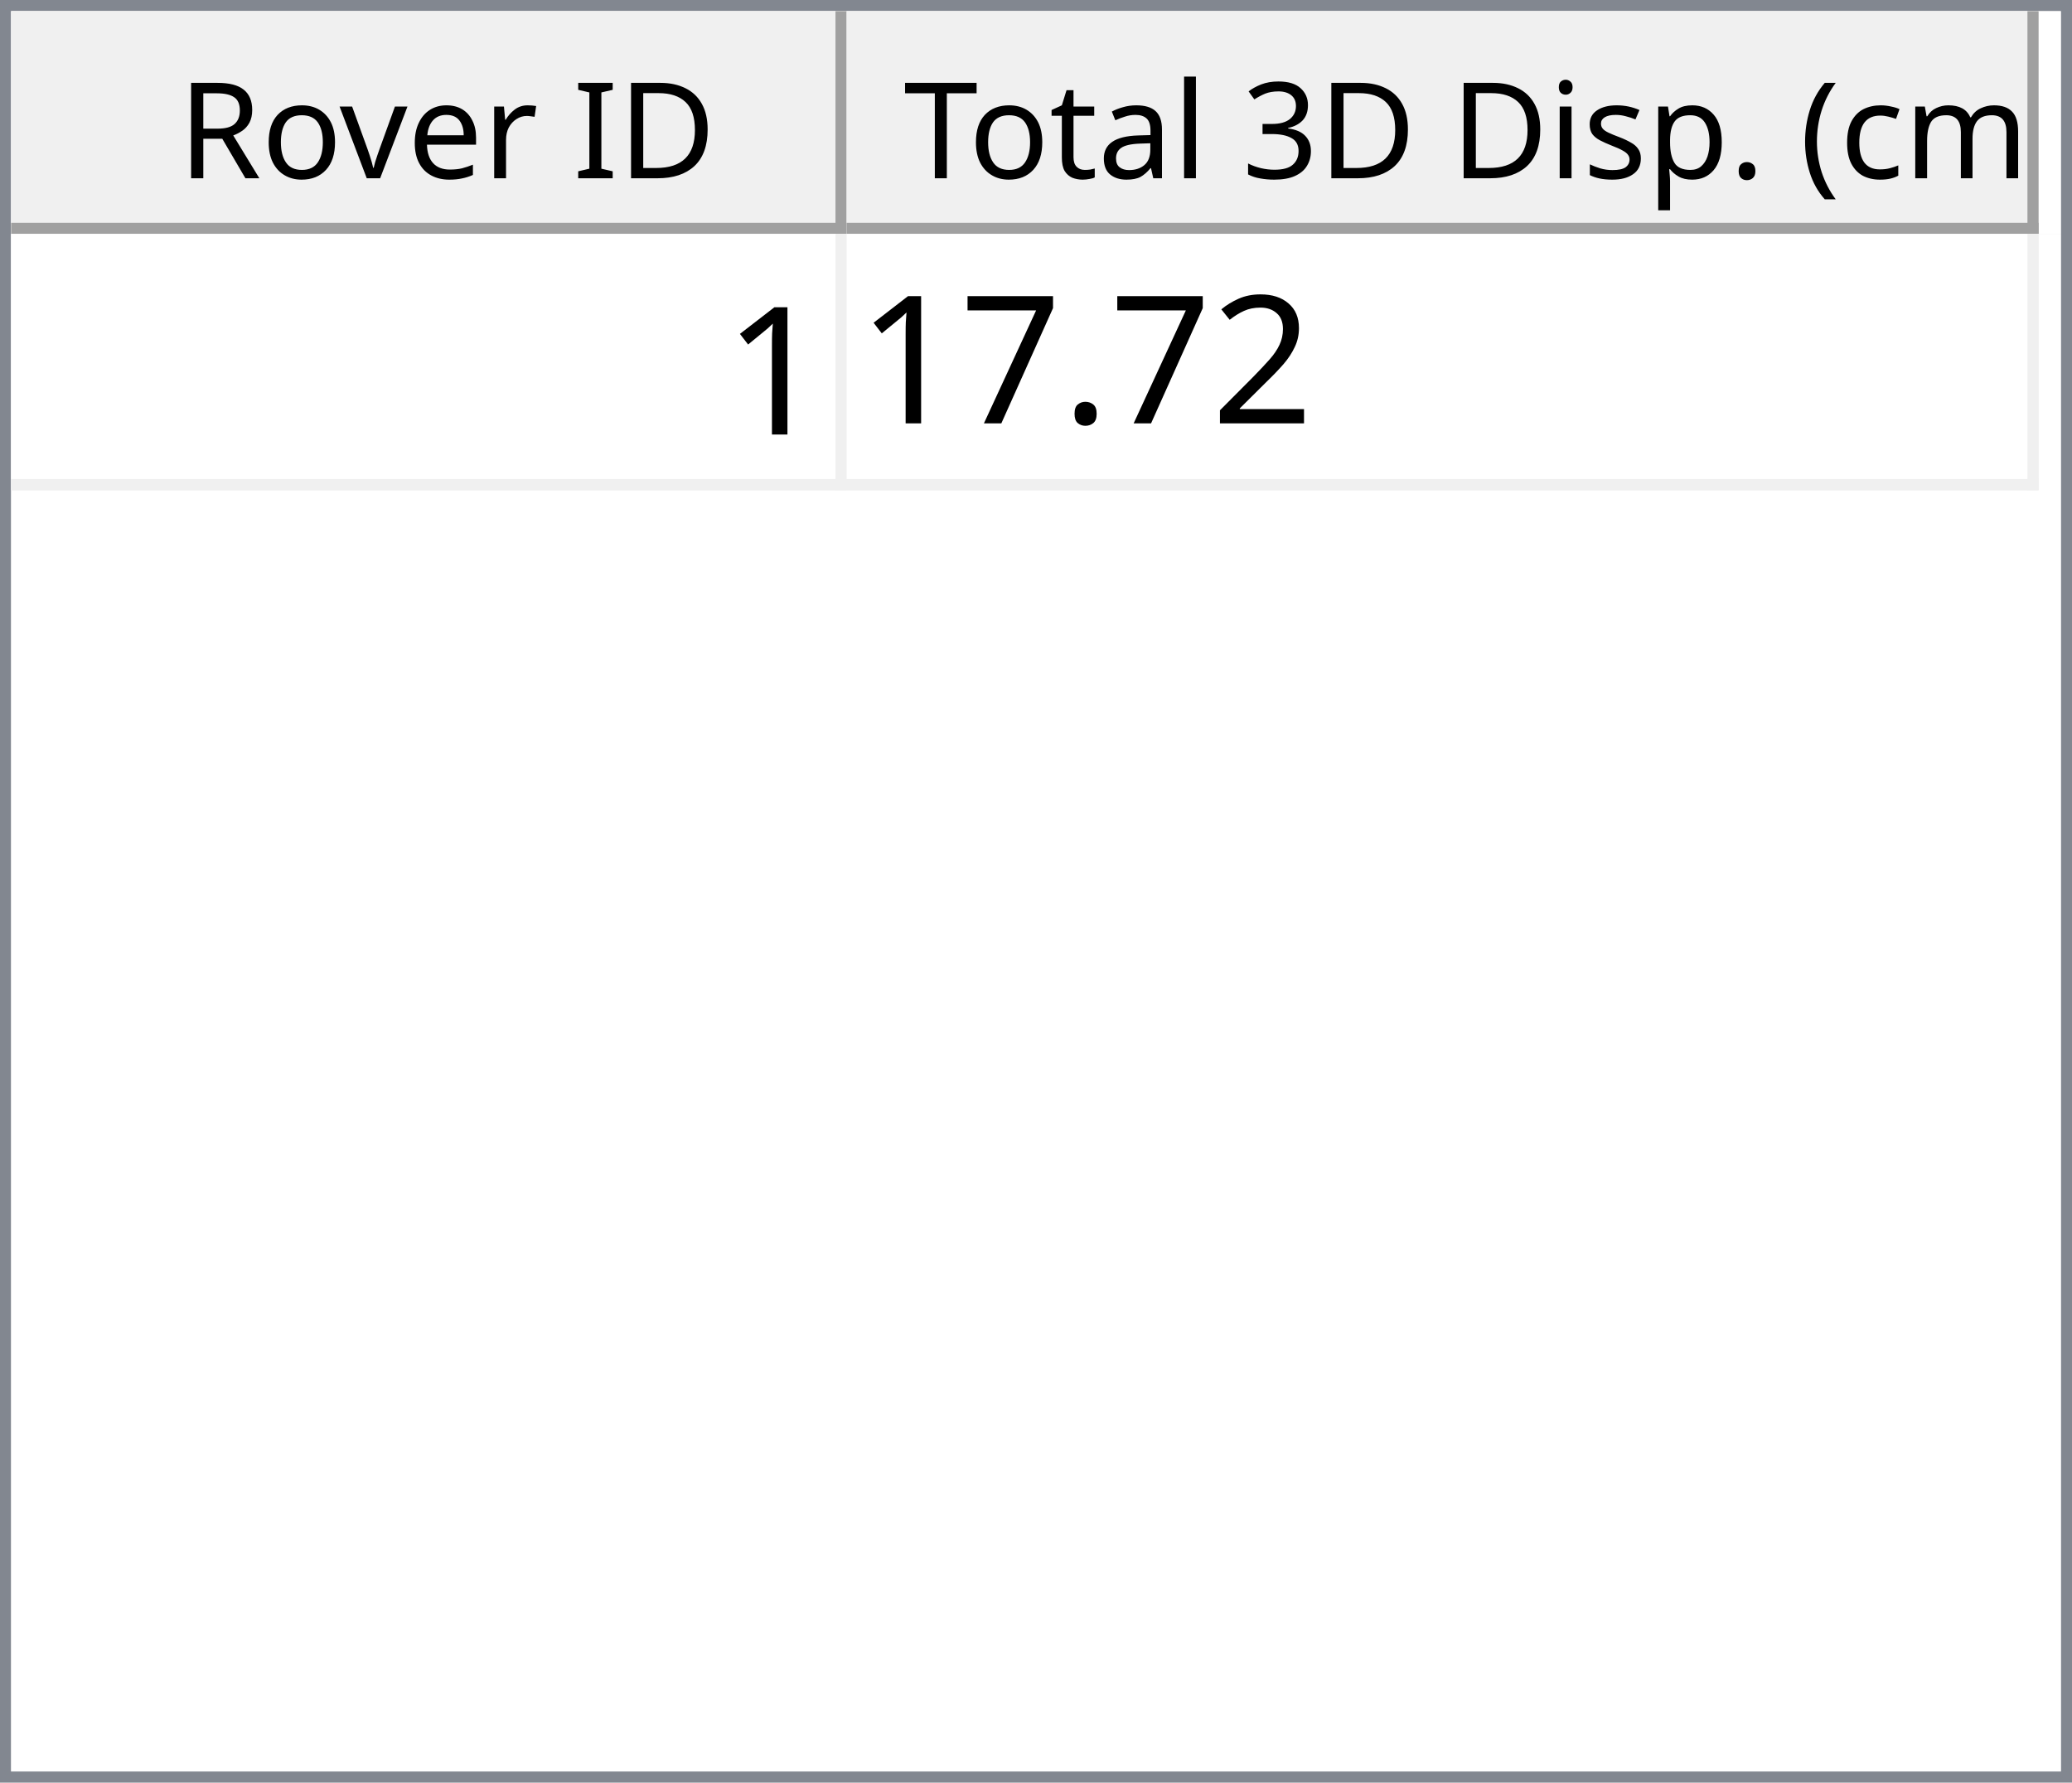
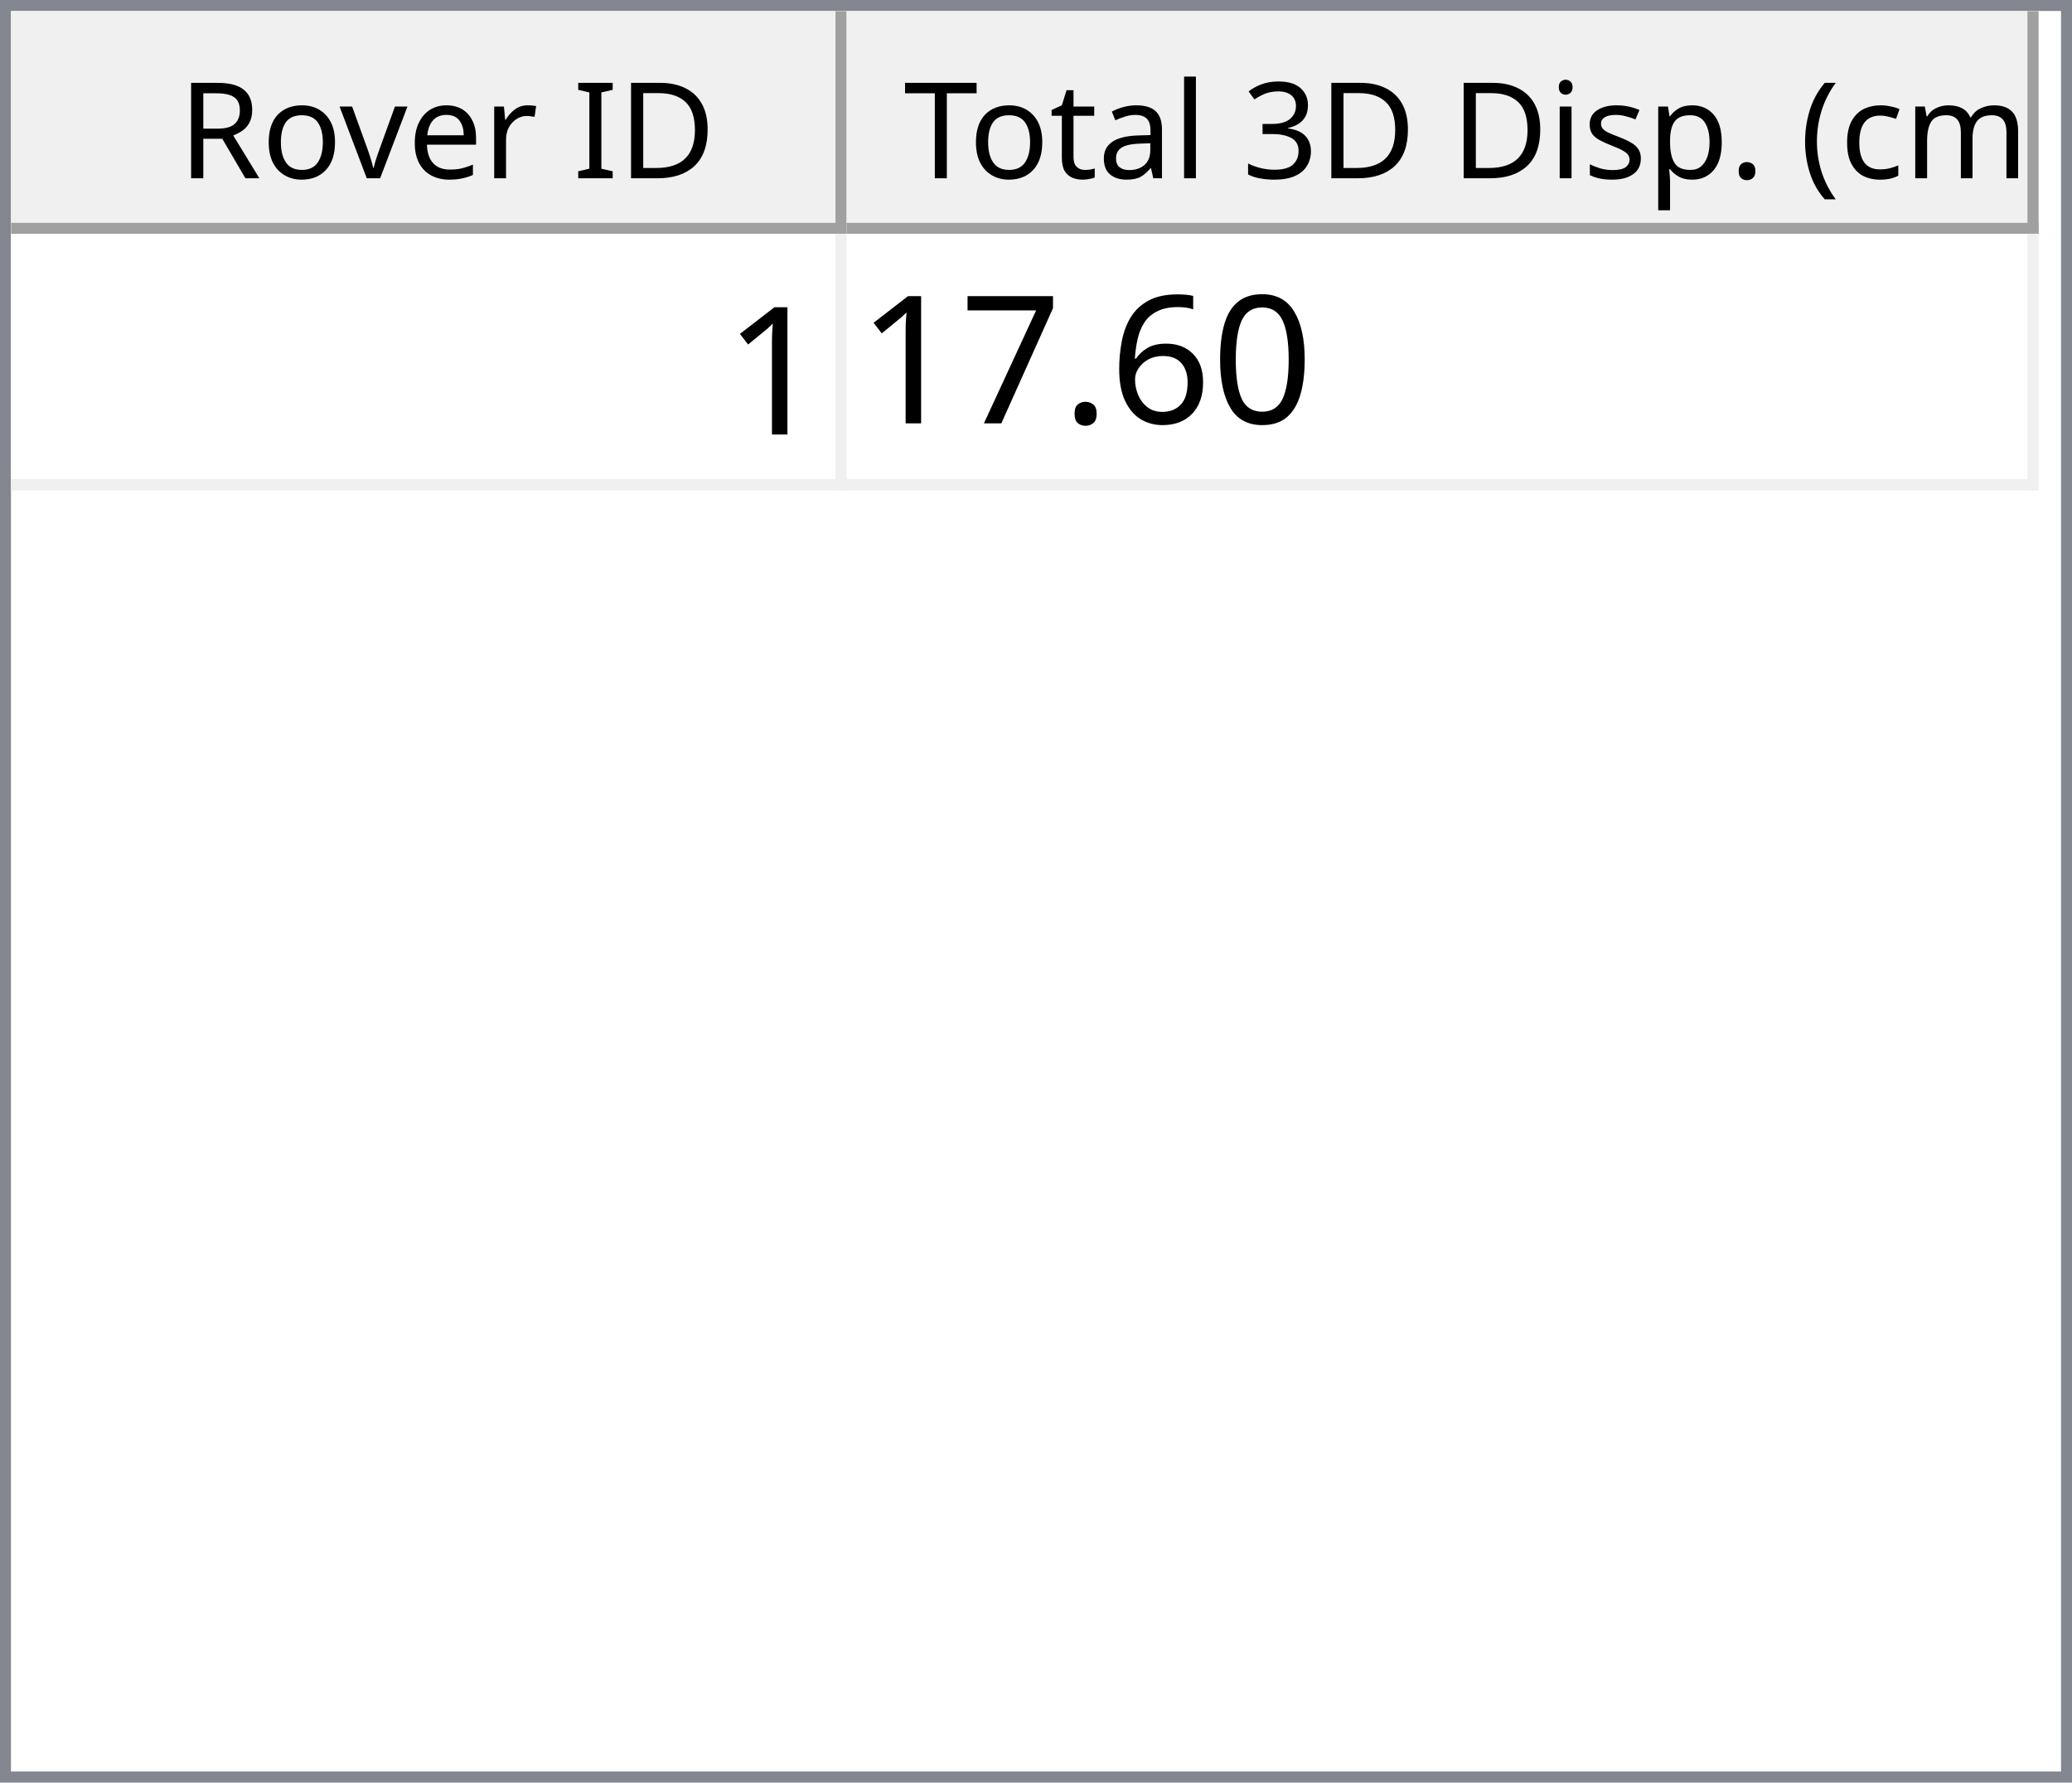
<svg xmlns="http://www.w3.org/2000/svg" style="fill-opacity:1; color-rendering:auto; color-interpolation:auto; text-rendering:auto; stroke:black; stroke-linecap:square; stroke-miterlimit:10; shape-rendering:auto; stroke-opacity:1; fill:black; stroke-dasharray:none; font-weight:normal; stroke-width:1; font-family:'Dialog'; font-style:normal; stroke-linejoin:miter; font-size:12px; stroke-dashoffset:0; image-rendering:auto;" width="186" height="160">
  <defs id="genericDefs" />
  <g>
    <defs id="defs1">
      <clipPath clipPathUnits="userSpaceOnUse" id="clipPath1">
        <path d="M0 0 L186 0 L186 160 L0 160 L0 0 Z" />
      </clipPath>
      <clipPath clipPathUnits="userSpaceOnUse" id="clipPath2">
        <path d="M0 0 L0 160 L186 160 L186 0 Z" />
      </clipPath>
      <clipPath clipPathUnits="userSpaceOnUse" id="clipPath3">
        <path d="M0 0 L0 20 L184 20 L184 0 Z" />
      </clipPath>
      <clipPath clipPathUnits="userSpaceOnUse" id="clipPath4">
        <path d="M0 0 L0 20 L75 20 L75 0 Z" />
      </clipPath>
      <clipPath clipPathUnits="userSpaceOnUse" id="clipPath5">
        <path d="M1 1 L1 19 L74 19 L74 1 Z" />
      </clipPath>
      <clipPath clipPathUnits="userSpaceOnUse" id="clipPath6">
        <path d="M0 0 L0 18 L73 18 L73 0 Z" />
      </clipPath>
      <clipPath clipPathUnits="userSpaceOnUse" id="clipPath7">
        <path d="M-0.5 -0.5 L-0.5 19.5 L74.5 19.5 L74.5 -0.5 Z" />
      </clipPath>
      <clipPath clipPathUnits="userSpaceOnUse" id="clipPath8">
        <path d="M0 0 L0 20 L107 20 L107 0 Z" />
      </clipPath>
      <clipPath clipPathUnits="userSpaceOnUse" id="clipPath9">
        <path d="M1 1 L1 19 L106 19 L106 1 Z" />
      </clipPath>
      <clipPath clipPathUnits="userSpaceOnUse" id="clipPath10">
        <path d="M0 0 L0 18 L105 18 L105 0 Z" />
      </clipPath>
      <clipPath clipPathUnits="userSpaceOnUse" id="clipPath11">
        <path d="M-0.5 -0.5 L-0.5 19.5 L106.5 19.5 L106.5 -0.5 Z" />
      </clipPath>
      <clipPath clipPathUnits="userSpaceOnUse" id="clipPath12">
        <path d="M0 0 L0 138 L184 138 L184 0 Z" />
      </clipPath>
      <clipPath clipPathUnits="userSpaceOnUse" id="clipPath13">
        <path d="M0 0 L0 23 L182 23 L182 0 Z" />
      </clipPath>
      <clipPath clipPathUnits="userSpaceOnUse" id="clipPath14">
        <path d="M-0.5 -0.5 L-0.5 22.5 L181.5 22.5 L181.5 -0.5 Z" />
      </clipPath>
      <clipPath clipPathUnits="userSpaceOnUse" id="clipPath15">
        <path d="M0 0 L0 22 L74 22 L74 0 Z" />
      </clipPath>
      <clipPath clipPathUnits="userSpaceOnUse" id="clipPath16">
        <path d="M0 0 L0 22 L106 22 L106 0 Z" />
      </clipPath>
      <font horiz-adv-x="64.551" id="font1">
        <font-face ascent="107.91" descent="25.098" units-per-em="100" style="font-style:normal; font-family:Segoe UI; font-weight:normal;" />
        <missing-glyph horiz-adv-x="64.551" d="M8.109 0 L8.109 68.266 L56.453 68.266 L56.453 0 L8.109 0 ZM15.328 7.234 L49.219 7.234 L49.219 61.031 L15.328 61.031 L15.328 7.234 Z" />
        <glyph unicode="D" horiz-adv-x="70.117" d="M9.188 0 L9.188 70.016 L28.516 70.016 Q65.531 70.016 65.531 35.891 Q65.531 19.672 55.25 9.836 Q44.969 0 27.734 0 L9.188 0 ZM17.391 62.594 L17.391 7.422 L27.828 7.422 Q41.609 7.422 49.273 14.797 Q56.938 22.172 56.938 35.688 Q56.938 62.594 28.328 62.594 L17.391 62.594 Z" />
        <glyph unicode="I" horiz-adv-x="26.611" d="M17.391 0 L9.188 0 L9.188 70.016 L17.391 70.016 L17.391 0 Z" />
        <glyph unicode=" " horiz-adv-x="27.393" d="" />
        <glyph unicode="r" horiz-adv-x="34.766" d="M34.188 41.891 Q32.078 43.5 28.125 43.5 Q23 43.5 19.555 38.672 Q16.109 33.844 16.109 25.484 L16.109 0 L8.109 0 L8.109 50 L16.109 50 L16.109 39.703 L16.312 39.703 Q18.016 44.969 21.531 47.922 Q25.047 50.875 29.391 50.875 Q32.516 50.875 34.188 50.203 L34.188 41.891 Z" />
        <glyph unicode="e" horiz-adv-x="52.295" d="M48.297 23 L12.984 23 Q13.188 14.656 17.484 10.109 Q21.781 5.562 29.297 5.562 Q37.75 5.562 44.828 11.141 L44.828 3.609 Q38.234 -1.172 27.391 -1.172 Q16.797 -1.172 10.742 5.641 Q4.688 12.453 4.688 24.812 Q4.688 36.469 11.305 43.82 Q17.922 51.172 27.734 51.172 Q37.547 51.172 42.922 44.828 Q48.297 38.484 48.297 27.203 L48.297 23 ZM40.094 29.781 Q40.047 36.719 36.75 40.578 Q33.453 44.438 27.594 44.438 Q21.922 44.438 17.969 40.383 Q14.016 36.328 13.094 29.781 L40.094 29.781 Z" />
        <glyph unicode="v" horiz-adv-x="47.9" d="M47.406 50 L27.484 0 L19.625 0 L0.688 50 L9.469 50 L22.172 13.672 Q23.578 9.672 23.922 6.688 L24.125 6.688 Q24.609 10.453 25.688 13.484 L38.969 50 L47.406 50 Z" />
        <glyph unicode="o" horiz-adv-x="58.594" d="M29 -1.172 Q17.922 -1.172 11.305 5.836 Q4.688 12.844 4.688 24.422 Q4.688 37.016 11.57 44.094 Q18.453 51.172 30.172 51.172 Q41.359 51.172 47.633 44.289 Q53.906 37.406 53.906 25.203 Q53.906 13.234 47.141 6.031 Q40.375 -1.172 29 -1.172 ZM29.594 44.438 Q21.875 44.438 17.383 39.188 Q12.891 33.938 12.891 24.703 Q12.891 15.828 17.43 10.695 Q21.969 5.562 29.594 5.562 Q37.359 5.562 41.531 10.594 Q45.703 15.625 45.703 24.906 Q45.703 34.281 41.531 39.359 Q37.359 44.438 29.594 44.438 Z" />
        <glyph unicode="R" horiz-adv-x="59.814" d="M59.375 0 L49.609 0 L37.891 19.625 Q36.281 22.359 34.766 24.289 Q33.25 26.219 31.664 27.438 Q30.078 28.656 28.25 29.219 Q26.422 29.781 24.125 29.781 L17.391 29.781 L17.391 0 L9.188 0 L9.188 70.016 L30.078 70.016 Q34.672 70.016 38.555 68.867 Q42.438 67.719 45.289 65.375 Q48.141 63.031 49.758 59.547 Q51.375 56.062 51.375 51.375 Q51.375 47.703 50.273 44.656 Q49.172 41.609 47.148 39.211 Q45.125 36.812 42.266 35.133 Q39.406 33.453 35.844 32.516 L35.844 32.328 Q37.594 31.547 38.891 30.547 Q40.188 29.547 41.359 28.18 Q42.531 26.812 43.68 25.078 Q44.828 23.344 46.234 21.047 L59.375 0 ZM17.391 62.594 L17.391 37.203 L28.516 37.203 Q31.594 37.203 34.203 38.133 Q36.812 39.062 38.719 40.797 Q40.625 42.531 41.703 45.047 Q42.781 47.562 42.781 50.688 Q42.781 56.297 39.141 59.445 Q35.5 62.594 28.609 62.594 L17.391 62.594 Z" />
        <glyph unicode=")" horiz-adv-x="30.176" d="M8.297 -15.922 L1.172 -15.922 Q16.406 2.344 16.406 26.812 Q16.406 51.469 1.078 70.016 L8.297 70.016 Q23.531 52.156 23.531 26.703 Q23.531 1.375 8.297 -15.922 Z" />
        <glyph unicode="m" horiz-adv-x="86.133" d="M79.109 0 L71.094 0 L71.094 28.719 Q71.094 37.016 68.531 40.727 Q65.969 44.438 59.906 44.438 Q54.781 44.438 51.195 39.75 Q47.609 35.062 47.609 28.516 L47.609 0 L39.594 0 L39.594 29.688 Q39.594 44.438 28.219 44.438 Q22.953 44.438 19.531 40.016 Q16.109 35.594 16.109 28.516 L16.109 0 L8.109 0 L8.109 50 L16.109 50 L16.109 42.094 L16.312 42.094 Q21.625 51.172 31.844 51.172 Q36.969 51.172 40.773 48.312 Q44.578 45.453 46 40.828 Q51.562 51.172 62.594 51.172 Q79.109 51.172 79.109 30.812 L79.109 0 Z" />
        <glyph unicode="c" horiz-adv-x="46.191" d="M42.188 2.297 Q36.422 -1.172 28.516 -1.172 Q17.828 -1.172 11.258 5.789 Q4.688 12.75 4.688 23.828 Q4.688 36.188 11.766 43.68 Q18.844 51.172 30.672 51.172 Q37.25 51.172 42.281 48.734 L42.281 40.531 Q36.719 44.438 30.375 44.438 Q22.703 44.438 17.797 38.945 Q12.891 33.453 12.891 24.516 Q12.891 15.719 17.508 10.641 Q22.125 5.562 29.891 5.562 Q36.422 5.562 42.188 9.906 L42.188 2.297 Z" />
        <glyph unicode="(" horiz-adv-x="30.176" d="M29.109 -15.922 L21.969 -15.922 Q6.844 1.375 6.844 26.703 Q6.844 52.156 21.969 70.016 L29.203 70.016 Q13.875 51.469 13.875 26.812 Q13.875 2.344 29.109 -15.922 Z" />
        <glyph unicode="." horiz-adv-x="21.68" d="M10.891 -1.078 Q8.641 -1.078 7.055 0.539 Q5.469 2.156 5.469 4.391 Q5.469 6.641 7.055 8.273 Q8.641 9.906 10.891 9.906 Q13.188 9.906 14.797 8.273 Q16.406 6.641 16.406 4.391 Q16.406 2.156 14.797 0.539 Q13.188 -1.078 10.891 -1.078 Z" />
        <glyph unicode="p" horiz-adv-x="58.789" d="M16.312 7.234 L16.109 7.234 L16.109 -23 L8.109 -23 L8.109 50 L16.109 50 L16.109 41.219 L16.312 41.219 Q22.219 51.172 33.594 51.172 Q43.266 51.172 48.688 44.461 Q54.109 37.75 54.109 26.469 Q54.109 13.922 48 6.375 Q41.891 -1.172 31.297 -1.172 Q21.578 -1.172 16.312 7.234 ZM16.109 27.391 L16.109 20.406 Q16.109 14.203 20.141 9.883 Q24.172 5.562 30.375 5.562 Q37.641 5.562 41.773 11.133 Q45.906 16.703 45.906 26.609 Q45.906 34.969 42.047 39.703 Q38.188 44.438 31.594 44.438 Q24.609 44.438 20.359 39.578 Q16.109 34.719 16.109 27.391 Z" />
        <glyph unicode="s" horiz-adv-x="42.432" d="M5.078 1.812 L5.078 10.406 Q11.625 5.562 19.484 5.562 Q30.031 5.562 30.031 12.594 Q30.031 14.594 29.125 15.992 Q28.219 17.391 26.68 18.461 Q25.141 19.531 23.07 20.383 Q21 21.234 18.609 22.172 Q15.281 23.484 12.766 24.828 Q10.25 26.172 8.57 27.859 Q6.891 29.547 6.031 31.695 Q5.172 33.844 5.172 36.719 Q5.172 40.234 6.789 42.945 Q8.406 45.656 11.086 47.484 Q13.766 49.312 17.211 50.242 Q20.656 51.172 24.312 51.172 Q30.812 51.172 35.938 48.922 L35.938 40.828 Q30.422 44.438 23.25 44.438 Q21 44.438 19.195 43.922 Q17.391 43.406 16.094 42.477 Q14.797 41.547 14.086 40.258 Q13.375 38.969 13.375 37.406 Q13.375 35.453 14.086 34.133 Q14.797 32.812 16.164 31.789 Q17.531 30.766 19.484 29.938 Q21.438 29.109 23.922 28.125 Q27.25 26.859 29.883 25.516 Q32.516 24.172 34.375 22.484 Q36.234 20.797 37.234 18.602 Q38.234 16.406 38.234 13.375 Q38.234 9.672 36.602 6.938 Q34.969 4.203 32.234 2.398 Q29.5 0.594 25.93 -0.289 Q22.359 -1.172 18.453 -1.172 Q10.75 -1.172 5.078 1.812 Z" />
        <glyph unicode="i" horiz-adv-x="24.219" d="M12.203 62.703 Q10.062 62.703 8.547 64.164 Q7.031 65.625 7.031 67.875 Q7.031 70.125 8.547 71.609 Q10.062 73.094 12.203 73.094 Q14.406 73.094 15.945 71.609 Q17.484 70.125 17.484 67.875 Q17.484 65.719 15.945 64.211 Q14.406 62.703 12.203 62.703 ZM16.109 0 L8.109 0 L8.109 50 L16.109 50 L16.109 0 Z" />
        <glyph unicode="3" horiz-adv-x="53.906" d="M46.531 19.828 Q46.531 15.094 44.75 11.211 Q42.969 7.328 39.719 4.57 Q36.469 1.812 31.93 0.297 Q27.391 -1.219 21.922 -1.219 Q11.922 -1.219 6 2.594 L6 11.188 Q13.094 5.609 22.219 5.609 Q25.875 5.609 28.828 6.539 Q31.781 7.469 33.906 9.227 Q36.031 10.984 37.18 13.477 Q38.328 15.969 38.328 19.094 Q38.328 32.812 18.797 32.812 L12.984 32.812 L12.984 39.594 L18.5 39.594 Q35.797 39.594 35.797 52.484 Q35.797 64.406 22.609 64.406 Q15.188 64.406 8.688 59.422 L8.688 67.188 Q15.375 71.188 24.609 71.188 Q29 71.188 32.57 69.969 Q36.141 68.75 38.68 66.555 Q41.219 64.359 42.609 61.281 Q44 58.203 44 54.5 Q44 40.672 30.031 36.719 L30.031 36.531 Q33.594 36.141 36.625 34.797 Q39.656 33.453 41.852 31.305 Q44.047 29.156 45.289 26.25 Q46.531 23.344 46.531 19.828 Z" />
        <glyph unicode="l" horiz-adv-x="24.219" d="M16.109 0 L8.109 0 L8.109 74.031 L16.109 74.031 L16.109 0 Z" />
        <glyph unicode="a" horiz-adv-x="50.879" d="M43.891 0 L35.891 0 L35.891 7.812 L35.688 7.812 Q30.469 -1.172 20.312 -1.172 Q12.844 -1.172 8.617 2.781 Q4.391 6.734 4.391 13.281 Q4.391 27.297 20.906 29.594 L35.891 31.688 Q35.891 44.438 25.594 44.438 Q16.547 44.438 9.281 38.281 L9.281 46.484 Q16.656 51.172 26.266 51.172 Q43.891 51.172 43.891 32.516 L43.891 0 ZM35.891 25.297 L23.828 23.641 Q18.266 22.859 15.43 20.875 Q12.594 18.891 12.594 13.875 Q12.594 10.203 15.211 7.883 Q17.828 5.562 22.172 5.562 Q28.125 5.562 32.008 9.742 Q35.891 13.922 35.891 20.312 L35.891 25.297 Z" />
        <glyph unicode="t" horiz-adv-x="33.887" d="M31.297 0.484 Q28.469 -1.078 23.828 -1.078 Q10.688 -1.078 10.688 13.578 L10.688 43.172 L2.094 43.172 L2.094 50 L10.688 50 L10.688 62.203 L18.703 64.797 L18.703 50 L31.297 50 L31.297 43.172 L18.703 43.172 L18.703 14.984 Q18.703 9.969 20.414 7.82 Q22.125 5.672 26.078 5.672 Q29.109 5.672 31.297 7.328 L31.297 0.484 Z" />
        <glyph unicode="T" horiz-adv-x="52.393" d="M50.594 62.594 L30.375 62.594 L30.375 0 L22.172 0 L22.172 62.594 L2 62.594 L2 70.016 L50.594 70.016 L50.594 62.594 Z" />
      </font>
      <font horiz-adv-x="75.0" id="font2">
        <font-face ascent="100.537" descent="21.973" units-per-em="100" style="font-style:normal; font-family:sans-serif; font-weight:normal;" />
        <missing-glyph horiz-adv-x="75.0" d="M12.5 0 L12.5 62.5 L62.5 62.5 L62.5 0 L12.5 0 ZM14.062 1.562 L60.938 1.562 L60.938 60.938 L14.062 60.938 L14.062 1.562 Z" />
        <glyph unicode="1" horiz-adv-x="55.615" d="M37.25 0 L28.469 0 L28.469 56 Q25.297 52.984 20.141 49.953 Q14.984 46.922 10.891 45.406 L10.891 53.906 Q18.266 57.375 23.781 62.305 Q29.297 67.234 31.594 71.875 L37.25 71.875 L37.25 0 Z" />
-         <glyph unicode="2" horiz-adv-x="55.615" d="M50.344 8.453 L50.344 0 L3.031 0 Q2.938 3.172 4.047 6.109 Q5.859 10.938 9.836 15.625 Q13.812 20.312 21.344 26.469 Q33.016 36.031 37.117 41.625 Q41.219 47.219 41.219 52.203 Q41.219 57.422 37.477 61.008 Q33.734 64.594 27.734 64.594 Q21.391 64.594 17.578 60.789 Q13.766 56.984 13.719 50.25 L4.688 51.172 Q5.609 61.281 11.664 66.578 Q17.719 71.875 27.938 71.875 Q38.234 71.875 44.242 66.164 Q50.25 60.453 50.25 52 Q50.25 47.703 48.492 43.555 Q46.734 39.406 42.656 34.812 Q38.578 30.219 29.109 22.219 Q21.188 15.578 18.945 13.211 Q16.703 10.844 15.234 8.453 L50.344 8.453 Z" />
+         <glyph unicode="0" horiz-adv-x="55.615" d="M4.156 35.297 Q4.156 48 6.766 55.742 Q9.375 63.484 14.523 67.68 Q19.672 71.875 27.484 71.875 Q33.25 71.875 37.594 69.555 Q41.938 67.234 44.773 62.867 Q47.609 58.5 49.219 52.227 Q50.828 45.953 50.828 35.297 Q50.828 22.703 48.242 14.969 Q45.656 7.234 40.508 3.008 Q35.359 -1.219 27.484 -1.219 Q17.141 -1.219 11.234 6.203 Q4.156 15.141 4.156 35.297 ZM13.188 35.297 Q13.188 17.672 17.312 11.836 Q21.438 6 27.484 6 Q33.547 6 37.672 11.859 Q41.797 17.719 41.797 35.297 Q41.797 52.984 37.672 58.789 Q33.547 64.594 27.391 64.594 Q21.344 64.594 17.719 59.469 Q13.188 52.938 13.188 35.297 Z" />
+         <glyph unicode="6" horiz-adv-x="55.615" d="M49.75 54.047 L41.016 53.375 Q39.844 58.547 37.703 60.891 Q34.125 64.656 28.906 64.656 Q24.703 64.656 21.531 62.312 Q17.391 59.281 14.992 53.469 Q12.594 47.656 12.5 36.922 Q15.672 41.75 20.266 44.094 Q24.859 46.438 29.891 46.438 Q38.672 46.438 44.852 39.969 Q51.031 33.5 51.031 23.25 Q51.031 16.5 48.125 10.719 Q45.219 4.938 40.141 1.859 Q35.062 -1.219 28.609 -1.219 Q17.625 -1.219 10.695 6.859 Q3.766 14.938 3.766 33.5 Q3.766 54.25 11.422 63.672 Q18.109 71.875 29.438 71.875 Q37.891 71.875 43.289 67.141 Q48.688 62.406 49.75 54.047 ZM13.875 23.188 Q13.875 18.656 15.797 14.508 Q17.719 10.359 21.188 8.18 Q24.656 6 28.469 6 Q34.031 6 38.039 10.492 Q42.047 14.984 42.047 22.703 Q42.047 30.125 38.086 34.398 Q34.125 38.672 28.125 38.672 Q22.172 38.672 18.023 34.398 Q13.875 30.125 13.875 23.188 Z" />
        <glyph unicode="." horiz-adv-x="27.783" d="M9.078 0 L9.078 10.016 L19.094 10.016 L19.094 0 L9.078 0 Z" />
        <glyph unicode="7" horiz-adv-x="55.615" d="M4.734 62.203 L4.734 70.656 L51.078 70.656 L51.078 63.812 Q44.234 56.547 37.523 44.484 Q30.812 32.422 27.156 19.672 Q24.516 10.688 23.781 0 L14.75 0 Q14.891 8.453 18.062 20.414 Q21.234 32.375 27.172 43.484 Q33.109 54.594 39.797 62.203 L4.734 62.203 Z" />
      </font>
    </defs>
    <g style="fill:white; stroke:white;">
      <rect x="0" y="0" width="186" style="clip-path:url(#clipPath1); stroke:none;" height="160" />
    </g>
    <g style="fill:white; text-rendering:optimizeSpeed; color-rendering:optimizeSpeed; image-rendering:optimizeSpeed; shape-rendering:crispEdges; stroke:white; color-interpolation:sRGB;">
      <rect x="0" width="186" height="160" y="0" style="stroke:none;" />
      <path style="stroke:none;" d="M0 160 L186 160 L186 0 L0 0 Z" />
    </g>
    <g style="fill:rgb(240,240,240); font-family:'Segoe UI'; stroke:rgb(240,240,240);">
      <rect x="0" y="0" width="186" style="clip-path:url(#clipPath2); stroke:none;" height="160" />
    </g>
    <g style="fill:rgb(130,135,144); font-family:'Segoe UI'; stroke:rgb(130,135,144);">
      <path d="M0 0 L186 0 L186 160 L0 160 L0 0 ZM1 1 L185 1 L185 159 L1 159 L1 1 Z" style="fill-rule:evenodd; clip-path:url(#clipPath2); stroke:none;" />
    </g>
    <g style="fill:white; font-family:'Segoe UI'; stroke:white;" transform="translate(1,1)">
      <rect x="0" y="0" width="184" style="clip-path:url(#clipPath3); stroke:none;" height="20" />
    </g>
    <g style="fill:rgb(240,240,240); font-family:'Segoe UI'; stroke:rgb(240,240,240);" transform="translate(1,1)">
      <rect x="0" y="0" width="75" style="clip-path:url(#clipPath4); stroke:none;" height="20" />
    </g>
    <g style="font-family:'Segoe UI';" transform="translate(2,2)">
      <text x="14" xml:space="preserve" y="14" style="clip-path:url(#clipPath6); stroke:none;">Rover ID</text>
    </g>
    <g style="fill:rgb(160,160,160); font-family:'Segoe UI'; stroke:rgb(160,160,160); stroke-linejoin:bevel;" transform="translate(1.5,1.5)">
      <line x1="74" x2="74" y1="0" style="fill:none; clip-path:url(#clipPath7);" y2="19" />
    </g>
    <g style="fill:rgb(160,160,160); font-family:'Segoe UI'; stroke:rgb(160,160,160); stroke-linejoin:bevel;" transform="matrix(1,0,0,1,1,1) translate(0.5,0.5)">
      <line x1="0" x2="74" y1="19" style="fill:none; clip-path:url(#clipPath7);" y2="19" />
    </g>
    <g style="fill:rgb(240,240,240); font-family:'Segoe UI'; stroke:rgb(240,240,240);" transform="translate(76,1)">
      <rect x="0" y="0" width="107" style="clip-path:url(#clipPath8); stroke:none;" height="20" />
    </g>
    <g style="font-family:'Segoe UI';" transform="translate(77,2)">
      <text x="1" xml:space="preserve" y="14" style="clip-path:url(#clipPath10); stroke:none;"> Total 3D Disp. (cm)</text>
    </g>
    <g style="fill:rgb(160,160,160); font-family:'Segoe UI'; stroke:rgb(160,160,160); stroke-linejoin:bevel;" transform="translate(76.5,1.5)">
      <line x1="106" x2="106" y1="0" style="fill:none; clip-path:url(#clipPath11);" y2="19" />
    </g>
    <g style="fill:rgb(160,160,160); font-family:'Segoe UI'; stroke:rgb(160,160,160); stroke-linejoin:bevel;" transform="matrix(1,0,0,1,76,1) translate(0.5,0.5)">
      <line x1="0" x2="106" y1="19" style="fill:none; clip-path:url(#clipPath11);" y2="19" />
    </g>
    <g style="fill:white; font-family:'Segoe UI'; stroke:white;" transform="translate(1,21)">
      <rect x="0" y="0" width="184" style="clip-path:url(#clipPath12); stroke:none;" height="138" />
    </g>
    <g style="fill:rgb(240,240,240); font-size:16px; font-family:sans-serif; stroke:rgb(240,240,240);" transform="translate(1,21)">
      <rect x="0" y="0" width="182" style="clip-path:url(#clipPath13); stroke:none;" height="23" />
      <line transform="translate(0.5,0.5)" x1="0" x2="181" y1="22" style="clip-path:url(#clipPath14); fill:none; stroke-linejoin:bevel;" y2="22" />
    </g>
    <g transform="matrix(1,0,0,1,1,21) translate(0.5,0.5)" style="fill:rgb(240,240,240); font-size:16px; font-family:sans-serif; stroke:rgb(240,240,240); stroke-linejoin:bevel;">
      <line x1="74" x2="74" y1="0" style="fill:none; clip-path:url(#clipPath14);" y2="22" />
    </g>
    <g transform="matrix(1,0,0,1,1,21) translate(0.5,0.5)" style="fill:rgb(240,240,240); font-size:16px; font-family:sans-serif; stroke:rgb(240,240,240); stroke-linejoin:bevel;">
      <line x1="181" x2="181" y1="0" style="fill:none; clip-path:url(#clipPath14);" y2="22" />
    </g>
    <g style="fill:white; font-size:16px; font-family:sans-serif; stroke:white;" transform="matrix(1,0,0,1,1,21)">
      <rect x="0" y="0" width="74" style="clip-path:url(#clipPath15); stroke:none;" height="22" />
      <text x="64" y="18" style="fill:black; clip-path:url(#clipPath15); stroke:none;" xml:space="preserve">1</text>
    </g>
    <g style="fill:white; font-size:16px; font-family:sans-serif; stroke:white;" transform="matrix(1,0,0,1,1,21) translate(75,0)">
      <rect x="0" y="0" width="106" style="clip-path:url(#clipPath16); stroke:none;" height="22" />
-       <text x="1" y="17" style="fill:black; clip-path:url(#clipPath16); stroke:none;" xml:space="preserve">17.72</text>
+       <text x="1" y="17" style="fill:black; clip-path:url(#clipPath16); stroke:none;" xml:space="preserve">17.60</text>
    </g>
  </g>
</svg>
